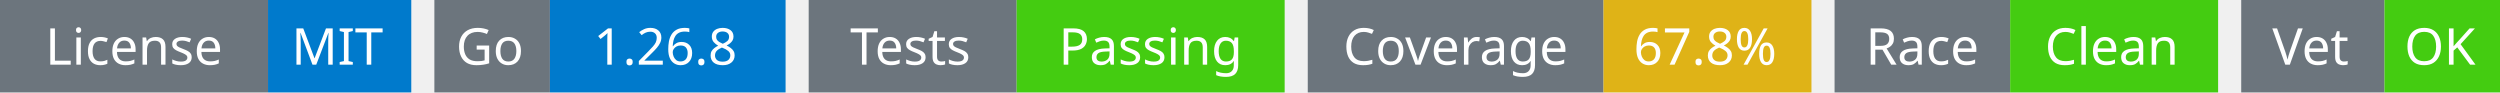
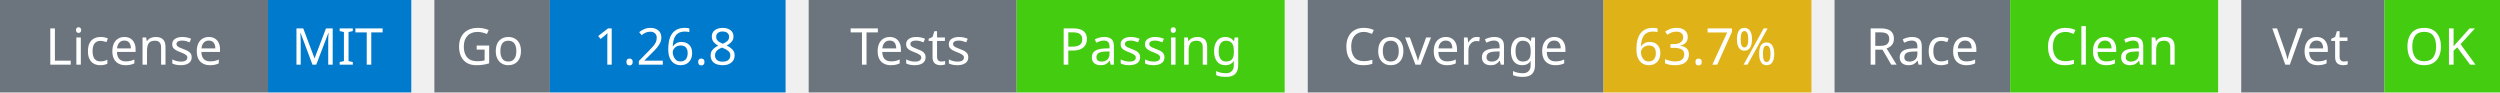
<svg xmlns="http://www.w3.org/2000/svg" width="541" height="20" viewBox="0 0 541 20">
  <g transform="translate(0, 0)">
    <rect x="0" y="0" width="58" height="20" fill="#6c757d" />
    <rect x="58" y="0" width="31" height="20" fill="#007acc" />
    <text x="29" y="14" text-anchor="middle" font-family="sans-serif" font-size="11" fill="white">License</text>
    <text x="73" y="14" text-anchor="middle" font-family="sans-serif" font-size="11" fill="white">MIT</text>
  </g>
  <g transform="translate(94, 0)">
    <rect x="0" y="0" width="25" height="20" fill="#6c757d" />
    <rect x="25" y="0" width="51" height="20" fill="#007acc" />
    <text x="12" y="14" text-anchor="middle" font-family="sans-serif" font-size="11" fill="white">Go</text>
    <text x="50" y="14" text-anchor="middle" font-family="sans-serif" font-size="11" fill="white">1.26.8</text>
  </g>
  <g transform="translate(175, 0)">
    <rect x="0" y="0" width="45" height="20" fill="#6c757d" />
    <rect x="45" y="0" width="58" height="20" fill="#4c1" />
    <text x="22" y="14" text-anchor="middle" font-family="sans-serif" font-size="11" fill="white">Tests</text>
    <text x="74" y="14" text-anchor="middle" font-family="sans-serif" font-size="11" fill="white">Passing</text>
  </g>
  <g transform="translate(283, 0)">
    <rect x="0" y="0" width="64" height="20" fill="#6c757d" />
    <rect x="64" y="0" width="45" height="20" fill="#dfb317" />
    <text x="32" y="14" text-anchor="middle" font-family="sans-serif" font-size="11" fill="white">Coverage</text>
-     <text x="86" y="14" text-anchor="middle" font-family="sans-serif" font-size="11" fill="white">67.8%</text>
+     <text x="86" y="14" text-anchor="middle" font-family="sans-serif" font-size="11" fill="white">63.7%</text>
  </g>
  <g transform="translate(397, 0)">
    <rect x="0" y="0" width="38" height="20" fill="#6c757d" />
    <rect x="38" y="0" width="45" height="20" fill="#4c1" />
    <text x="19" y="14" text-anchor="middle" font-family="sans-serif" font-size="11" fill="white">Race</text>
    <text x="60" y="14" text-anchor="middle" font-family="sans-serif" font-size="11" fill="white">Clean</text>
  </g>
  <g transform="translate(485, 0)">
    <rect x="0" y="0" width="31" height="20" fill="#6c757d" />
    <rect x="31" y="0" width="25" height="20" fill="#4c1" />
    <text x="15" y="14" text-anchor="middle" font-family="sans-serif" font-size="11" fill="white">Vet</text>
    <text x="43" y="14" text-anchor="middle" font-family="sans-serif" font-size="11" fill="white">OK</text>
  </g>
</svg>
